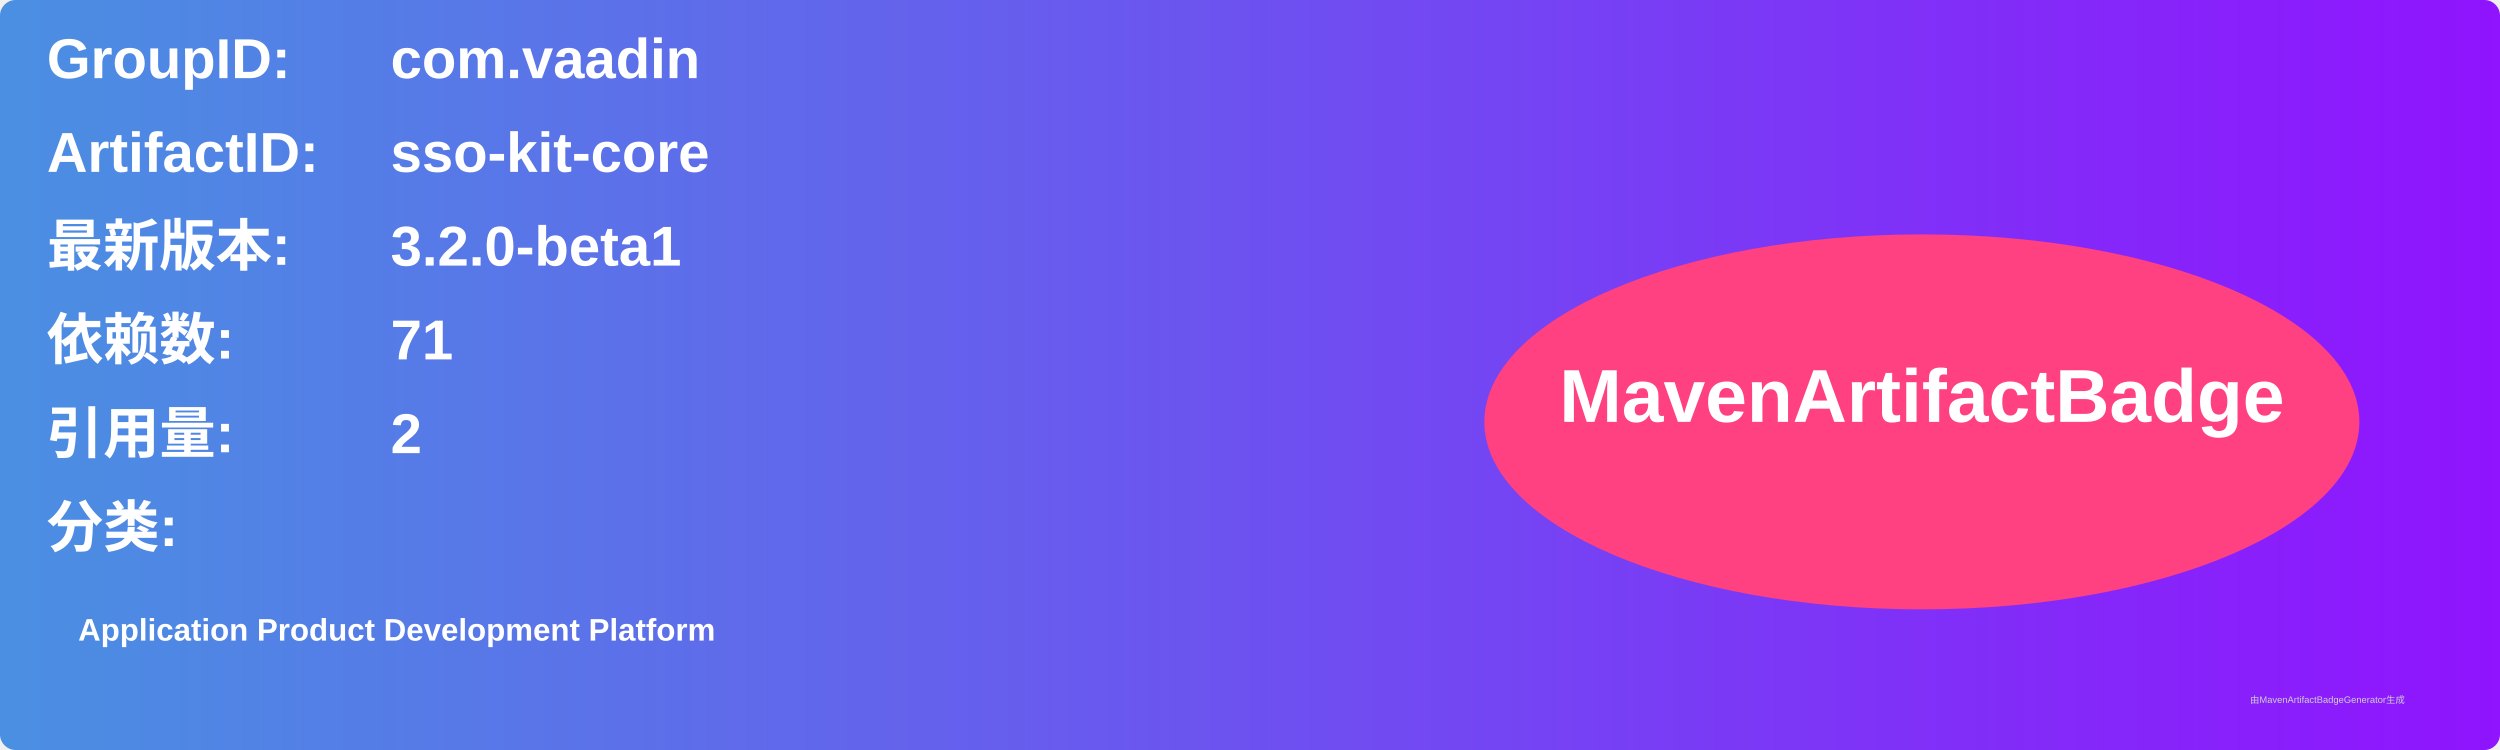
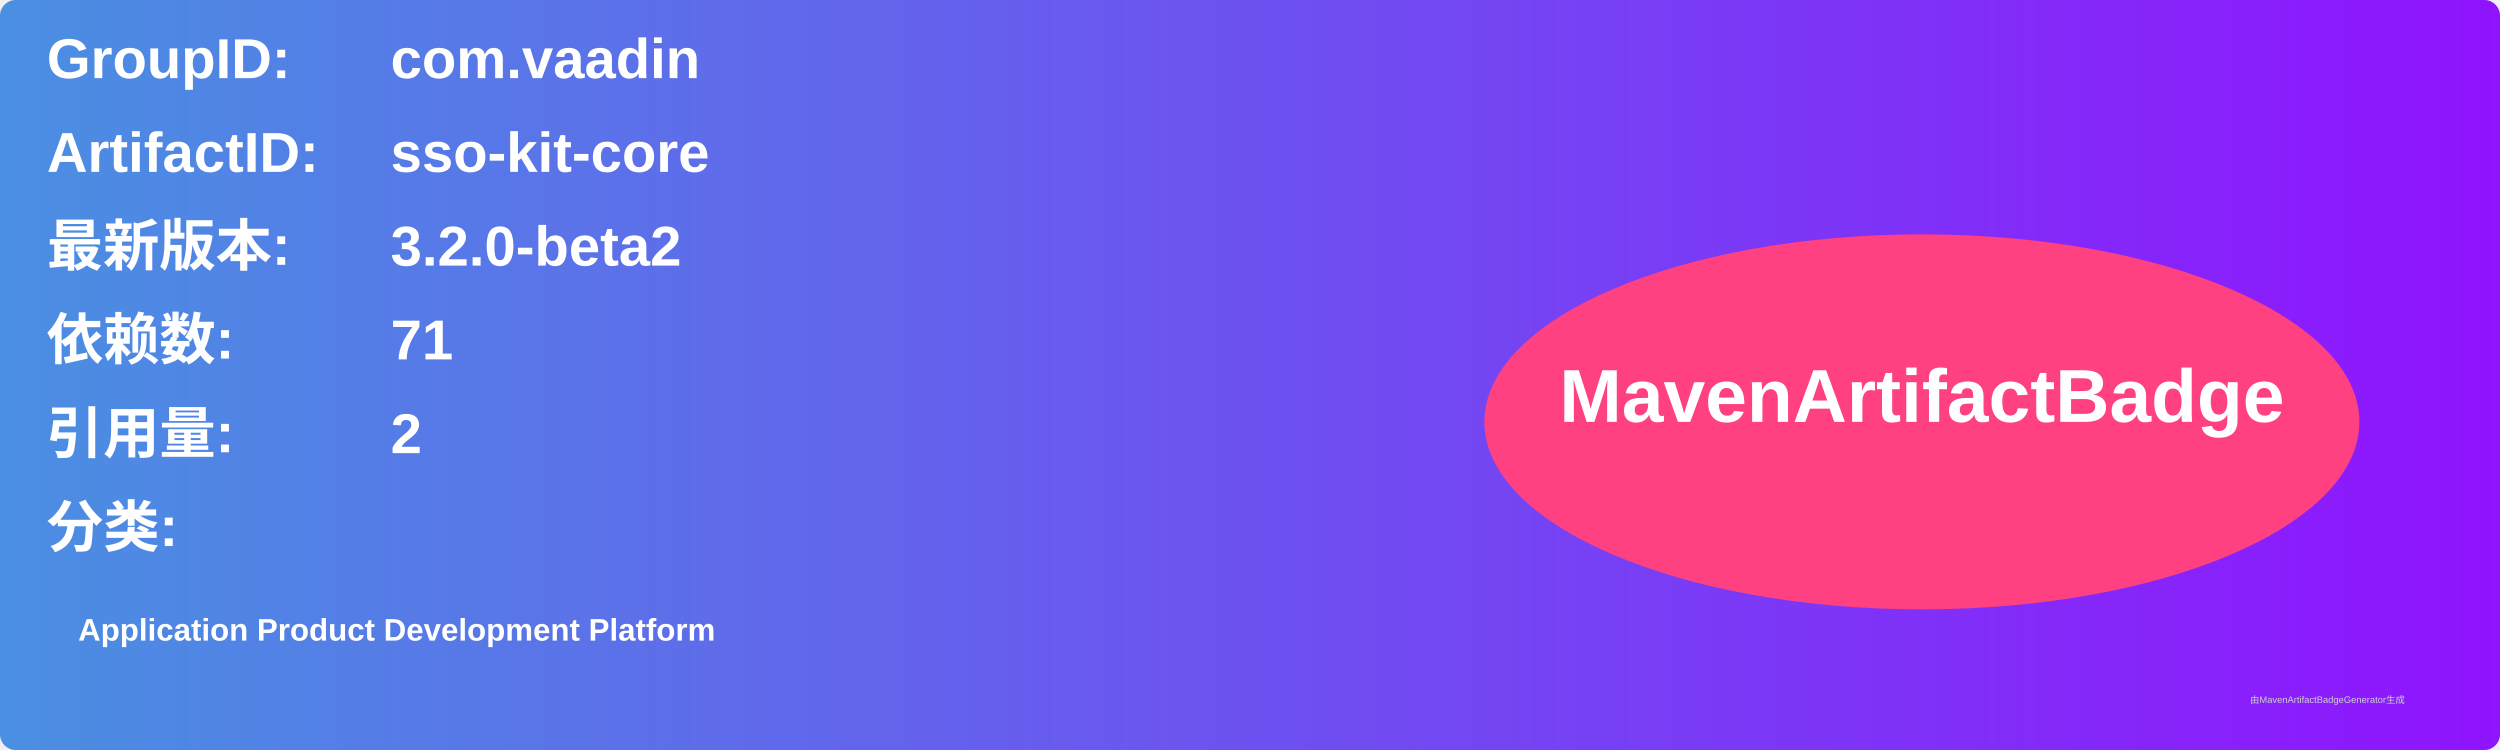
<svg xmlns="http://www.w3.org/2000/svg" width="800" height="240" viewBox="0 0 800 240">
  <linearGradient id="grad" x1="0%" y1="0%" x2="100%" y2="0%">
    <stop offset="0%" stop-color="#4a90e2" />
    <stop offset="100%" stop-color="#9013fe" />
  </linearGradient>
  <rect width="100%" height="100%" rx="5" ry="5" fill="url(#grad)" />
  <g transform="translate(15, 15)">
    <text x="0" y="10" font-family="Arial" font-size="18" fill="white" font-weight="bold" width="260">GroupID:</text>
    <text x="110" y="10" font-family="Arial" font-size="18" fill="white" font-weight="bold" width="460">com.vaadin</text>
    <text x="0" y="40" font-family="Arial" font-size="18" fill="white" font-weight="bold" width="260">ArtifactID:</text>
    <text x="110" y="40" font-family="Arial" font-size="18" fill="white" font-weight="bold" width="460">sso-kit-core</text>
    <text x="0" y="70" font-family="Arial" font-size="18" fill="white" font-weight="bold">最新版本:</text>
    <text x="110" y="70" font-family="Arial" font-size="18" fill="white" font-weight="bold">
-       <tspan font-weight="bold">3.2.0-beta1</tspan>
+       <tspan font-weight="bold">3.2.0-beta2</tspan>
    </text>
    <text x="0" y="100" font-family="Arial" font-size="18" fill="white" font-weight="bold">依赖数: </text>
    <text x="110" y="100" font-family="Arial" font-size="18" fill="white">
      <tspan font-weight="bold">71</tspan>
    </text>
    <text x="0" y="130" font-family="Arial" font-size="18" fill="white" font-weight="bold">引用量: </text>
    <text x="110" y="130" font-family="Arial" font-size="18" fill="white">
      <tspan font-weight="bold">2</tspan>
    </text>
    <text x="0" y="160" font-family="Arial" font-size="18" fill="white" font-weight="bold">分类:</text>
    <text x="10" y="190" font-family="Arial" font-size="10" fill="white">
      <tspan font-weight="bold">Application Product Development Platform</tspan>
    </text>
    <ellipse cx="600" cy="120" rx="140" ry="60" fill="#ff4081" />
    <text x="600" y="120" text-anchor="middle" font-family="Arial" font-size="24" fill="white" font-weight="bold">MavenArtifactBadge</text>
  </g>
  <text x="720" y="225" font-family="Arial" font-size="3" fill="#d0d0d0">由MavenArtifactBadgeGenerator生成</text>
</svg>
